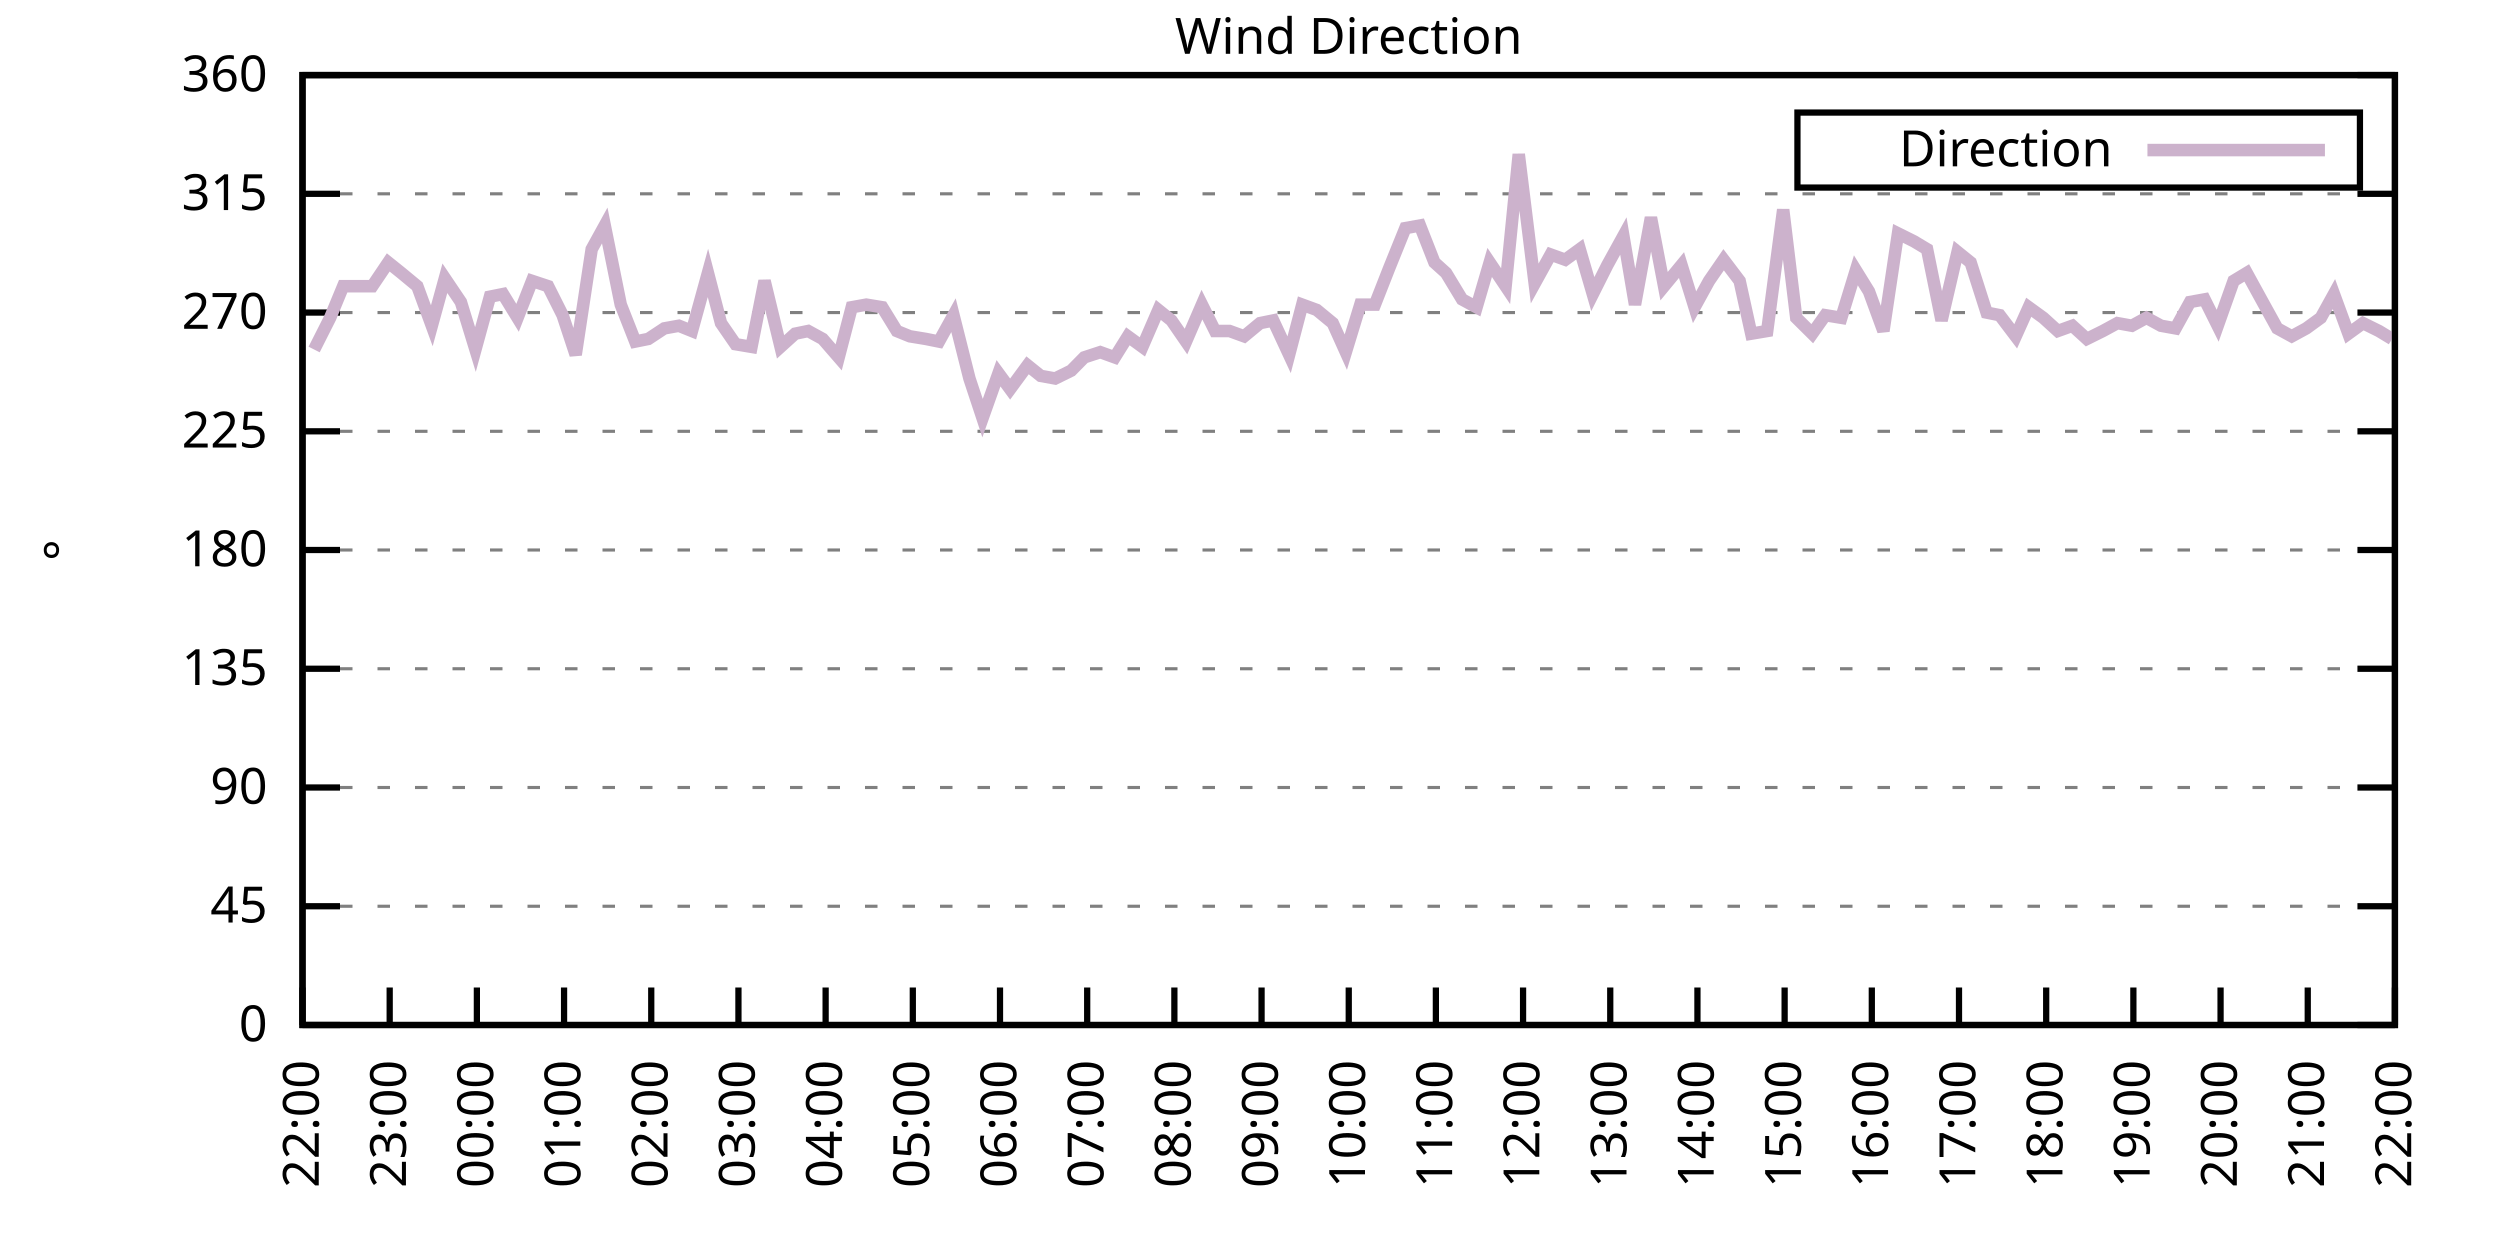
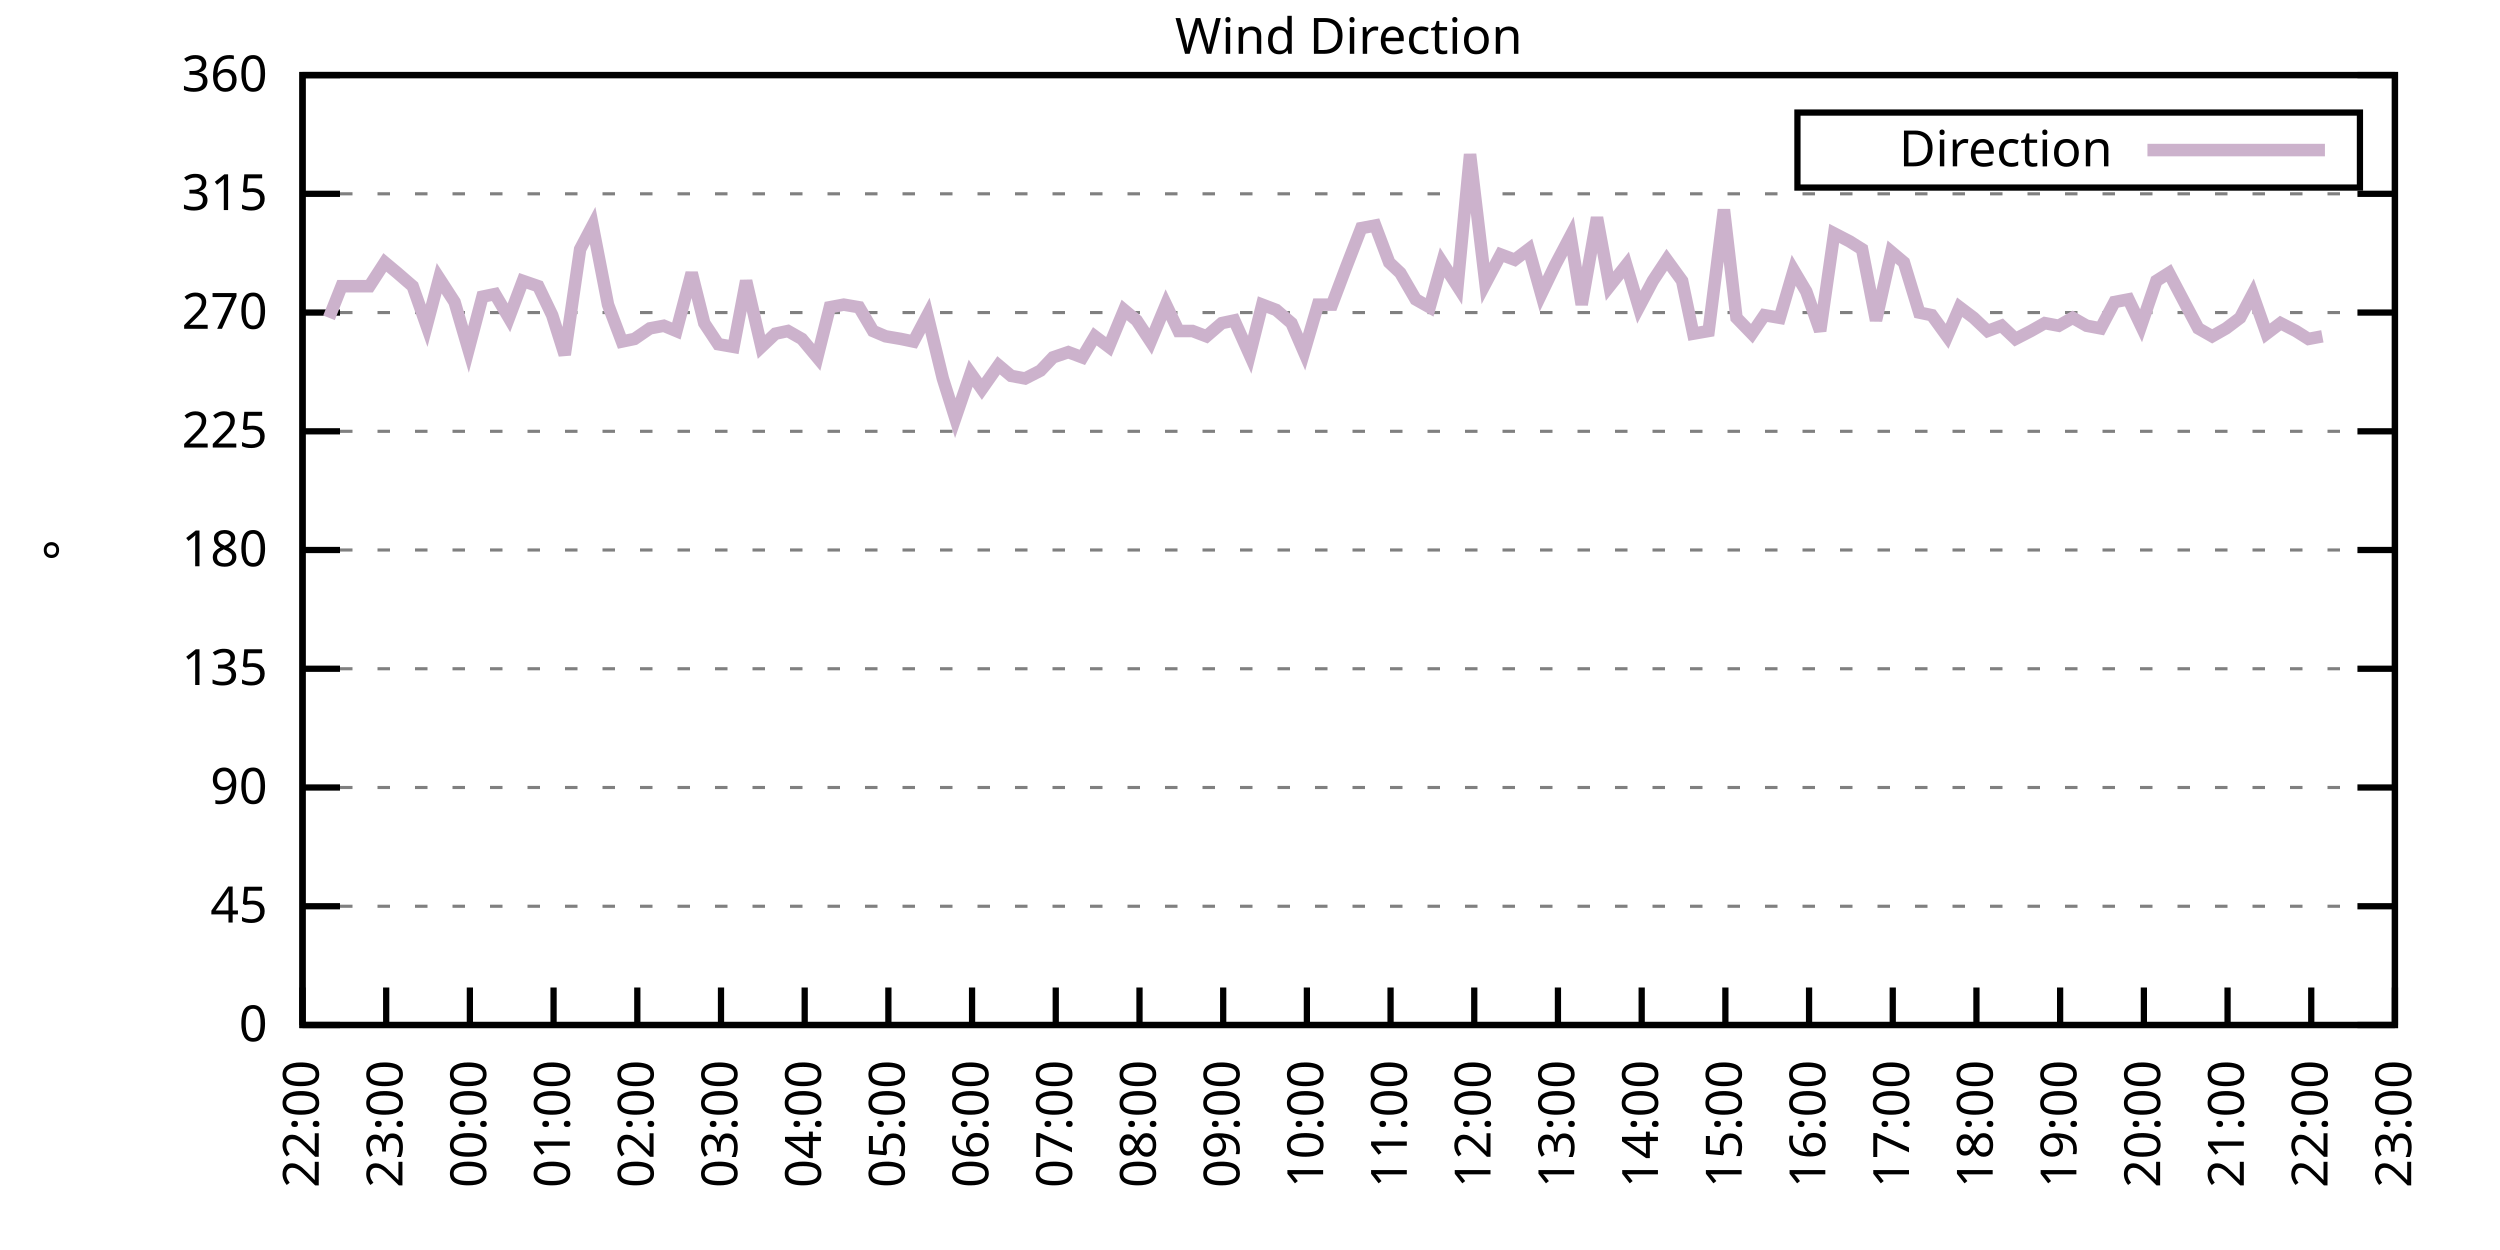
<svg xmlns="http://www.w3.org/2000/svg" xmlns:xlink="http://www.w3.org/1999/xlink" width="400" height="200" viewBox="0 0 400 200">
  <g id="gnuplot_canvas">
    <rect x="0" y="0" width="400" height="200" fill="none" />
    <defs>
      <circle id="gpDot" r="0.5" stroke-width="0.5" stroke="currentColor" />
      <path id="gpPt0" stroke-width="0.333" stroke="currentColor" d="M-1,0 h2 M0,-1 v2" />
      <path id="gpPt1" stroke-width="0.333" stroke="currentColor" d="M-1,-1 L1,1 M1,-1 L-1,1" />
      <path id="gpPt2" stroke-width="0.333" stroke="currentColor" d="M-1,0 L1,0 M0,-1 L0,1 M-1,-1 L1,1 M-1,1 L1,-1" />
      <rect id="gpPt3" stroke-width="0.333" stroke="currentColor" x="-1" y="-1" width="2" height="2" />
      <rect id="gpPt4" stroke-width="0.333" stroke="currentColor" fill="currentColor" x="-1" y="-1" width="2" height="2" />
      <circle id="gpPt5" stroke-width="0.333" stroke="currentColor" cx="0" cy="0" r="1" />
      <use xlink:href="#gpPt5" id="gpPt6" fill="currentColor" stroke="none" />
      <path id="gpPt7" stroke-width="0.333" stroke="currentColor" d="M0,-1.33 L-1.33,0.67 L1.33,0.67 z" />
      <use xlink:href="#gpPt7" id="gpPt8" fill="currentColor" stroke="none" />
      <use xlink:href="#gpPt7" id="gpPt9" stroke="currentColor" transform="rotate(180)" />
      <use xlink:href="#gpPt9" id="gpPt10" fill="currentColor" stroke="none" />
      <use xlink:href="#gpPt3" id="gpPt11" stroke="currentColor" transform="rotate(45)" />
      <use xlink:href="#gpPt11" id="gpPt12" fill="currentColor" stroke="none" />
      <path id="gpPt13" stroke-width="0.333" stroke="currentColor" d="M0,1.330 L1.265,0.411 L0.782,-1.067 L-0.782,-1.076 L-1.265,0.411 z" />
      <use xlink:href="#gpPt13" id="gpPt14" fill="currentColor" stroke="none" />
      <filter id="textbox" filterUnits="objectBoundingBox" x="0" y="0" height="1" width="1">
        <feFlood flood-color="white" flood-opacity="1" result="bgnd" />
        <feComposite in="SourceGraphic" in2="bgnd" operator="atop" />
      </filter>
      <filter id="greybox" filterUnits="objectBoundingBox" x="0" y="0" height="1" width="1">
        <feFlood flood-color="lightgrey" flood-opacity="1" result="grey" />
        <feComposite in="SourceGraphic" in2="grey" operator="atop" />
      </filter>
    </defs>
    <g fill="none" color="white" stroke="currentColor" stroke-width="1.00" stroke-linecap="butt" stroke-linejoin="miter">
</g>
    <g fill="none" color="black" stroke="currentColor" stroke-width="1.00" stroke-linecap="butt" stroke-linejoin="miter">
      <g stroke="none" shape-rendering="crispEdges">
        <polygon fill="rgb(255, 255, 255)" points="48.40,164.00 383.18,164.00 383.18,12.02 48.40,12.02 " />
      </g>
    </g>
    <g fill="none" color="black" stroke="currentColor" stroke-width="1.00" stroke-linecap="butt" stroke-linejoin="miter">
</g>
    <g fill="none" color="black" stroke="black" stroke-width="0.50" stroke-linecap="butt" stroke-linejoin="miter">
</g>
    <g fill="none" color="gray" stroke="currentColor" stroke-width="0.50" stroke-linecap="butt" stroke-linejoin="miter">
      <path stroke="gray" stroke-dasharray="2,4" class="gridline" d="M48.40,164.00 L383.19,164.00  " />
    </g>
    <g fill="none" color="gray" stroke="gray" stroke-width="1.00" stroke-linecap="butt" stroke-linejoin="miter">
</g>
    <g fill="none" color="black" stroke="currentColor" stroke-width="1.00" stroke-linecap="butt" stroke-linejoin="miter">
      <path stroke="black" d="M48.40,164.00 L54.40,164.00 M383.19,164.00 L377.19,164.00  " />
      <g transform="translate(42.80,166.60)" stroke="none" fill="black" font-family="Sans" font-size="8.00" text-anchor="end">
        <text>
          <tspan font-family="Sans"> 0</tspan>
        </text>
      </g>
    </g>
    <g fill="none" color="black" stroke="currentColor" stroke-width="1.00" stroke-linecap="butt" stroke-linejoin="miter">
</g>
    <g fill="none" color="black" stroke="black" stroke-width="0.50" stroke-linecap="butt" stroke-linejoin="miter">
</g>
    <g fill="none" color="gray" stroke="currentColor" stroke-width="0.50" stroke-linecap="butt" stroke-linejoin="miter">
      <path stroke="gray" stroke-dasharray="2,4" class="gridline" d="M48.40,145.00 L383.19,145.00  " />
    </g>
    <g fill="none" color="gray" stroke="gray" stroke-width="1.00" stroke-linecap="butt" stroke-linejoin="miter">
</g>
    <g fill="none" color="black" stroke="currentColor" stroke-width="1.00" stroke-linecap="butt" stroke-linejoin="miter">
      <path stroke="black" d="M48.40,145.00 L54.40,145.00 M383.19,145.00 L377.19,145.00  " />
      <g transform="translate(42.80,147.60)" stroke="none" fill="black" font-family="Sans" font-size="8.00" text-anchor="end">
        <text>
          <tspan font-family="Sans"> 45</tspan>
        </text>
      </g>
    </g>
    <g fill="none" color="black" stroke="currentColor" stroke-width="1.00" stroke-linecap="butt" stroke-linejoin="miter">
</g>
    <g fill="none" color="black" stroke="black" stroke-width="0.50" stroke-linecap="butt" stroke-linejoin="miter">
</g>
    <g fill="none" color="gray" stroke="currentColor" stroke-width="0.50" stroke-linecap="butt" stroke-linejoin="miter">
      <path stroke="gray" stroke-dasharray="2,4" class="gridline" d="M48.40,126.00 L383.19,126.00  " />
    </g>
    <g fill="none" color="gray" stroke="gray" stroke-width="1.00" stroke-linecap="butt" stroke-linejoin="miter">
</g>
    <g fill="none" color="black" stroke="currentColor" stroke-width="1.00" stroke-linecap="butt" stroke-linejoin="miter">
      <path stroke="black" d="M48.40,126.00 L54.40,126.00 M383.19,126.00 L377.19,126.00  " />
      <g transform="translate(42.80,128.60)" stroke="none" fill="black" font-family="Sans" font-size="8.00" text-anchor="end">
        <text>
          <tspan font-family="Sans"> 90</tspan>
        </text>
      </g>
    </g>
    <g fill="none" color="black" stroke="currentColor" stroke-width="1.00" stroke-linecap="butt" stroke-linejoin="miter">
</g>
    <g fill="none" color="black" stroke="black" stroke-width="0.50" stroke-linecap="butt" stroke-linejoin="miter">
</g>
    <g fill="none" color="gray" stroke="currentColor" stroke-width="0.50" stroke-linecap="butt" stroke-linejoin="miter">
      <path stroke="gray" stroke-dasharray="2,4" class="gridline" d="M48.40,107.00 L383.19,107.00  " />
    </g>
    <g fill="none" color="gray" stroke="gray" stroke-width="1.00" stroke-linecap="butt" stroke-linejoin="miter">
</g>
    <g fill="none" color="black" stroke="currentColor" stroke-width="1.00" stroke-linecap="butt" stroke-linejoin="miter">
      <path stroke="black" d="M48.40,107.00 L54.40,107.00 M383.19,107.00 L377.19,107.00  " />
      <g transform="translate(42.80,109.60)" stroke="none" fill="black" font-family="Sans" font-size="8.00" text-anchor="end">
        <text>
          <tspan font-family="Sans"> 135</tspan>
        </text>
      </g>
    </g>
    <g fill="none" color="black" stroke="currentColor" stroke-width="1.00" stroke-linecap="butt" stroke-linejoin="miter">
</g>
    <g fill="none" color="black" stroke="black" stroke-width="0.50" stroke-linecap="butt" stroke-linejoin="miter">
</g>
    <g fill="none" color="gray" stroke="currentColor" stroke-width="0.50" stroke-linecap="butt" stroke-linejoin="miter">
      <path stroke="gray" stroke-dasharray="2,4" class="gridline" d="M48.40,88.00 L383.19,88.00  " />
    </g>
    <g fill="none" color="gray" stroke="gray" stroke-width="1.00" stroke-linecap="butt" stroke-linejoin="miter">
</g>
    <g fill="none" color="black" stroke="currentColor" stroke-width="1.00" stroke-linecap="butt" stroke-linejoin="miter">
      <path stroke="black" d="M48.40,88.00 L54.40,88.00 M383.19,88.00 L377.19,88.00  " />
      <g transform="translate(42.80,90.60)" stroke="none" fill="black" font-family="Sans" font-size="8.00" text-anchor="end">
        <text>
          <tspan font-family="Sans"> 180</tspan>
        </text>
      </g>
    </g>
    <g fill="none" color="black" stroke="currentColor" stroke-width="1.00" stroke-linecap="butt" stroke-linejoin="miter">
</g>
    <g fill="none" color="black" stroke="black" stroke-width="0.50" stroke-linecap="butt" stroke-linejoin="miter">
</g>
    <g fill="none" color="gray" stroke="currentColor" stroke-width="0.50" stroke-linecap="butt" stroke-linejoin="miter">
      <path stroke="gray" stroke-dasharray="2,4" class="gridline" d="M48.40,69.01 L383.19,69.01  " />
    </g>
    <g fill="none" color="gray" stroke="gray" stroke-width="1.00" stroke-linecap="butt" stroke-linejoin="miter">
</g>
    <g fill="none" color="black" stroke="currentColor" stroke-width="1.00" stroke-linecap="butt" stroke-linejoin="miter">
      <path stroke="black" d="M48.40,69.01 L54.40,69.01 M383.19,69.01 L377.19,69.01  " />
      <g transform="translate(42.80,71.61)" stroke="none" fill="black" font-family="Sans" font-size="8.00" text-anchor="end">
        <text>
          <tspan font-family="Sans"> 225</tspan>
        </text>
      </g>
    </g>
    <g fill="none" color="black" stroke="currentColor" stroke-width="1.00" stroke-linecap="butt" stroke-linejoin="miter">
</g>
    <g fill="none" color="black" stroke="black" stroke-width="0.50" stroke-linecap="butt" stroke-linejoin="miter">
</g>
    <g fill="none" color="gray" stroke="currentColor" stroke-width="0.50" stroke-linecap="butt" stroke-linejoin="miter">
      <path stroke="gray" stroke-dasharray="2,4" class="gridline" d="M48.40,50.01 L383.19,50.01  " />
    </g>
    <g fill="none" color="gray" stroke="gray" stroke-width="1.00" stroke-linecap="butt" stroke-linejoin="miter">
</g>
    <g fill="none" color="black" stroke="currentColor" stroke-width="1.00" stroke-linecap="butt" stroke-linejoin="miter">
      <path stroke="black" d="M48.40,50.01 L54.40,50.01 M383.19,50.01 L377.19,50.01  " />
      <g transform="translate(42.80,52.61)" stroke="none" fill="black" font-family="Sans" font-size="8.00" text-anchor="end">
        <text>
          <tspan font-family="Sans"> 270</tspan>
        </text>
      </g>
    </g>
    <g fill="none" color="black" stroke="currentColor" stroke-width="1.00" stroke-linecap="butt" stroke-linejoin="miter">
</g>
    <g fill="none" color="black" stroke="black" stroke-width="0.50" stroke-linecap="butt" stroke-linejoin="miter">
</g>
    <g fill="none" color="gray" stroke="currentColor" stroke-width="0.50" stroke-linecap="butt" stroke-linejoin="miter">
      <path stroke="gray" stroke-dasharray="2,4" class="gridline" d="M48.40,31.01 L383.19,31.01  " />
    </g>
    <g fill="none" color="gray" stroke="gray" stroke-width="1.00" stroke-linecap="butt" stroke-linejoin="miter">
</g>
    <g fill="none" color="black" stroke="currentColor" stroke-width="1.00" stroke-linecap="butt" stroke-linejoin="miter">
      <path stroke="black" d="M48.40,31.01 L54.40,31.01 M383.19,31.01 L377.19,31.01  " />
      <g transform="translate(42.80,33.61)" stroke="none" fill="black" font-family="Sans" font-size="8.00" text-anchor="end">
        <text>
          <tspan font-family="Sans"> 315</tspan>
        </text>
      </g>
    </g>
    <g fill="none" color="black" stroke="currentColor" stroke-width="1.00" stroke-linecap="butt" stroke-linejoin="miter">
</g>
    <g fill="none" color="black" stroke="black" stroke-width="0.50" stroke-linecap="butt" stroke-linejoin="miter">
</g>
    <g fill="none" color="gray" stroke="currentColor" stroke-width="0.50" stroke-linecap="butt" stroke-linejoin="miter">
      <path stroke="gray" stroke-dasharray="2,4" class="gridline" d="M48.40,12.01 L383.19,12.01  " />
    </g>
    <g fill="none" color="gray" stroke="gray" stroke-width="1.00" stroke-linecap="butt" stroke-linejoin="miter">
</g>
    <g fill="none" color="black" stroke="currentColor" stroke-width="1.00" stroke-linecap="butt" stroke-linejoin="miter">
      <path stroke="black" d="M48.40,12.01 L54.40,12.01 M383.19,12.01 L377.19,12.01  " />
      <g transform="translate(42.80,14.61)" stroke="none" fill="black" font-family="Sans" font-size="8.00" text-anchor="end">
        <text>
          <tspan font-family="Sans"> 360</tspan>
        </text>
      </g>
    </g>
    <g fill="none" color="black" stroke="currentColor" stroke-width="1.00" stroke-linecap="butt" stroke-linejoin="miter">
      <path stroke="black" d="M48.40,164.00 L48.40,158.00  " />
      <g transform="translate(51.00,169.60) rotate(270.00)" stroke="none" fill="black" font-family="Sans" font-size="8.00" text-anchor="end">
        <text>
          <tspan font-family="Sans">22:00</tspan>
        </text>
      </g>
    </g>
    <g fill="none" color="black" stroke="currentColor" stroke-width="1.00" stroke-linecap="butt" stroke-linejoin="miter">
-       <path stroke="black" d="M62.35,164.00 L62.35,158.00  " />
-       <g transform="translate(64.95,169.60) rotate(270.00)" stroke="none" fill="black" font-family="Sans" font-size="8.00" text-anchor="end">
+       <path stroke="black" d="M61.79,164.00 L61.79,158.00  " />
+       <g transform="translate(64.39,169.60) rotate(270.00)" stroke="none" fill="black" font-family="Sans" font-size="8.00" text-anchor="end">
        <text>
          <tspan font-family="Sans">23:00</tspan>
        </text>
      </g>
    </g>
    <g fill="none" color="black" stroke="currentColor" stroke-width="1.00" stroke-linecap="butt" stroke-linejoin="miter">
-       <path stroke="black" d="M76.30,164.00 L76.30,158.00  " />
-       <g transform="translate(78.90,169.60) rotate(270.00)" stroke="none" fill="black" font-family="Sans" font-size="8.00" text-anchor="end">
+       <path stroke="black" d="M75.18,164.00 L75.18,158.00  " />
+       <g transform="translate(77.78,169.60) rotate(270.00)" stroke="none" fill="black" font-family="Sans" font-size="8.00" text-anchor="end">
        <text>
          <tspan font-family="Sans">00:00</tspan>
        </text>
      </g>
    </g>
    <g fill="none" color="black" stroke="currentColor" stroke-width="1.00" stroke-linecap="butt" stroke-linejoin="miter">
-       <path stroke="black" d="M90.25,164.00 L90.25,158.00  " />
-       <g transform="translate(92.85,169.60) rotate(270.00)" stroke="none" fill="black" font-family="Sans" font-size="8.00" text-anchor="end">
+       <path stroke="black" d="M88.57,164.00 L88.57,158.00  " />
+       <g transform="translate(91.17,169.60) rotate(270.00)" stroke="none" fill="black" font-family="Sans" font-size="8.00" text-anchor="end">
        <text>
          <tspan font-family="Sans">01:00</tspan>
        </text>
      </g>
    </g>
    <g fill="none" color="black" stroke="currentColor" stroke-width="1.00" stroke-linecap="butt" stroke-linejoin="miter">
-       <path stroke="black" d="M104.20,164.00 L104.20,158.00  " />
-       <g transform="translate(106.80,169.60) rotate(270.00)" stroke="none" fill="black" font-family="Sans" font-size="8.00" text-anchor="end">
+       <path stroke="black" d="M101.97,164.00 L101.97,158.00  " />
+       <g transform="translate(104.57,169.60) rotate(270.00)" stroke="none" fill="black" font-family="Sans" font-size="8.00" text-anchor="end">
        <text>
          <tspan font-family="Sans">02:00</tspan>
        </text>
      </g>
    </g>
    <g fill="none" color="black" stroke="currentColor" stroke-width="1.00" stroke-linecap="butt" stroke-linejoin="miter">
-       <path stroke="black" d="M118.15,164.00 L118.15,158.00  " />
-       <g transform="translate(120.75,169.60) rotate(270.00)" stroke="none" fill="black" font-family="Sans" font-size="8.00" text-anchor="end">
+       <path stroke="black" d="M115.36,164.00 L115.36,158.00  " />
+       <g transform="translate(117.96,169.60) rotate(270.00)" stroke="none" fill="black" font-family="Sans" font-size="8.00" text-anchor="end">
        <text>
          <tspan font-family="Sans">03:00</tspan>
        </text>
      </g>
    </g>
    <g fill="none" color="black" stroke="currentColor" stroke-width="1.00" stroke-linecap="butt" stroke-linejoin="miter">
-       <path stroke="black" d="M132.10,164.00 L132.10,158.00  " />
-       <g transform="translate(134.70,169.60) rotate(270.00)" stroke="none" fill="black" font-family="Sans" font-size="8.00" text-anchor="end">
+       <path stroke="black" d="M128.75,164.00 L128.75,158.00  " />
+       <g transform="translate(131.35,169.60) rotate(270.00)" stroke="none" fill="black" font-family="Sans" font-size="8.00" text-anchor="end">
        <text>
          <tspan font-family="Sans">04:00</tspan>
        </text>
      </g>
    </g>
    <g fill="none" color="black" stroke="currentColor" stroke-width="1.00" stroke-linecap="butt" stroke-linejoin="miter">
-       <path stroke="black" d="M146.05,164.00 L146.05,158.00  " />
-       <g transform="translate(148.65,169.60) rotate(270.00)" stroke="none" fill="black" font-family="Sans" font-size="8.00" text-anchor="end">
+       <path stroke="black" d="M142.14,164.00 L142.14,158.00  " />
+       <g transform="translate(144.74,169.60) rotate(270.00)" stroke="none" fill="black" font-family="Sans" font-size="8.00" text-anchor="end">
        <text>
          <tspan font-family="Sans">05:00</tspan>
        </text>
      </g>
    </g>
    <g fill="none" color="black" stroke="currentColor" stroke-width="1.00" stroke-linecap="butt" stroke-linejoin="miter">
-       <path stroke="black" d="M160.00,164.00 L160.00,158.00  " />
-       <g transform="translate(162.60,169.60) rotate(270.00)" stroke="none" fill="black" font-family="Sans" font-size="8.00" text-anchor="end">
+       <path stroke="black" d="M155.53,164.00 L155.53,158.00  " />
+       <g transform="translate(158.13,169.60) rotate(270.00)" stroke="none" fill="black" font-family="Sans" font-size="8.00" text-anchor="end">
        <text>
          <tspan font-family="Sans">06:00</tspan>
        </text>
      </g>
    </g>
    <g fill="none" color="black" stroke="currentColor" stroke-width="1.00" stroke-linecap="butt" stroke-linejoin="miter">
-       <path stroke="black" d="M173.95,164.00 L173.95,158.00  " />
-       <g transform="translate(176.55,169.60) rotate(270.00)" stroke="none" fill="black" font-family="Sans" font-size="8.00" text-anchor="end">
+       <path stroke="black" d="M168.92,164.00 L168.92,158.00  " />
+       <g transform="translate(171.52,169.60) rotate(270.00)" stroke="none" fill="black" font-family="Sans" font-size="8.00" text-anchor="end">
        <text>
          <tspan font-family="Sans">07:00</tspan>
        </text>
      </g>
    </g>
    <g fill="none" color="black" stroke="currentColor" stroke-width="1.00" stroke-linecap="butt" stroke-linejoin="miter">
-       <path stroke="black" d="M187.90,164.00 L187.90,158.00  " />
-       <g transform="translate(190.50,169.60) rotate(270.00)" stroke="none" fill="black" font-family="Sans" font-size="8.00" text-anchor="end">
+       <path stroke="black" d="M182.32,164.00 L182.32,158.00  " />
+       <g transform="translate(184.92,169.60) rotate(270.00)" stroke="none" fill="black" font-family="Sans" font-size="8.00" text-anchor="end">
        <text>
          <tspan font-family="Sans">08:00</tspan>
        </text>
      </g>
    </g>
    <g fill="none" color="black" stroke="currentColor" stroke-width="1.00" stroke-linecap="butt" stroke-linejoin="miter">
-       <path stroke="black" d="M201.85,164.00 L201.85,158.00  " />
-       <g transform="translate(204.45,169.60) rotate(270.00)" stroke="none" fill="black" font-family="Sans" font-size="8.00" text-anchor="end">
+       <path stroke="black" d="M195.71,164.00 L195.71,158.00  " />
+       <g transform="translate(198.31,169.60) rotate(270.00)" stroke="none" fill="black" font-family="Sans" font-size="8.00" text-anchor="end">
        <text>
          <tspan font-family="Sans">09:00</tspan>
        </text>
      </g>
    </g>
    <g fill="none" color="black" stroke="currentColor" stroke-width="1.00" stroke-linecap="butt" stroke-linejoin="miter">
-       <path stroke="black" d="M215.80,164.00 L215.80,158.00  " />
-       <g transform="translate(218.40,169.60) rotate(270.00)" stroke="none" fill="black" font-family="Sans" font-size="8.00" text-anchor="end">
+       <path stroke="black" d="M209.10,164.00 L209.10,158.00  " />
+       <g transform="translate(211.70,169.60) rotate(270.00)" stroke="none" fill="black" font-family="Sans" font-size="8.00" text-anchor="end">
        <text>
          <tspan font-family="Sans">10:00</tspan>
        </text>
      </g>
    </g>
    <g fill="none" color="black" stroke="currentColor" stroke-width="1.00" stroke-linecap="butt" stroke-linejoin="miter">
-       <path stroke="black" d="M229.74,164.00 L229.74,158.00  " />
-       <g transform="translate(232.34,169.60) rotate(270.00)" stroke="none" fill="black" font-family="Sans" font-size="8.00" text-anchor="end">
+       <path stroke="black" d="M222.49,164.00 L222.49,158.00  " />
+       <g transform="translate(225.09,169.60) rotate(270.00)" stroke="none" fill="black" font-family="Sans" font-size="8.00" text-anchor="end">
        <text>
          <tspan font-family="Sans">11:00</tspan>
        </text>
      </g>
    </g>
    <g fill="none" color="black" stroke="currentColor" stroke-width="1.00" stroke-linecap="butt" stroke-linejoin="miter">
-       <path stroke="black" d="M243.69,164.00 L243.69,158.00  " />
-       <g transform="translate(246.29,169.60) rotate(270.00)" stroke="none" fill="black" font-family="Sans" font-size="8.00" text-anchor="end">
+       <path stroke="black" d="M235.88,164.00 L235.88,158.00  " />
+       <g transform="translate(238.48,169.60) rotate(270.00)" stroke="none" fill="black" font-family="Sans" font-size="8.00" text-anchor="end">
        <text>
          <tspan font-family="Sans">12:00</tspan>
        </text>
      </g>
    </g>
    <g fill="none" color="black" stroke="currentColor" stroke-width="1.00" stroke-linecap="butt" stroke-linejoin="miter">
-       <path stroke="black" d="M257.64,164.00 L257.64,158.00  " />
-       <g transform="translate(260.24,169.60) rotate(270.00)" stroke="none" fill="black" font-family="Sans" font-size="8.00" text-anchor="end">
+       <path stroke="black" d="M249.27,164.00 L249.27,158.00  " />
+       <g transform="translate(251.87,169.60) rotate(270.00)" stroke="none" fill="black" font-family="Sans" font-size="8.00" text-anchor="end">
        <text>
          <tspan font-family="Sans">13:00</tspan>
        </text>
      </g>
    </g>
    <g fill="none" color="black" stroke="currentColor" stroke-width="1.00" stroke-linecap="butt" stroke-linejoin="miter">
-       <path stroke="black" d="M271.59,164.00 L271.59,158.00  " />
-       <g transform="translate(274.19,169.60) rotate(270.00)" stroke="none" fill="black" font-family="Sans" font-size="8.00" text-anchor="end">
+       <path stroke="black" d="M262.67,164.00 L262.67,158.00  " />
+       <g transform="translate(265.27,169.60) rotate(270.00)" stroke="none" fill="black" font-family="Sans" font-size="8.00" text-anchor="end">
        <text>
          <tspan font-family="Sans">14:00</tspan>
        </text>
      </g>
    </g>
    <g fill="none" color="black" stroke="currentColor" stroke-width="1.00" stroke-linecap="butt" stroke-linejoin="miter">
-       <path stroke="black" d="M285.54,164.00 L285.54,158.00  " />
-       <g transform="translate(288.14,169.60) rotate(270.00)" stroke="none" fill="black" font-family="Sans" font-size="8.00" text-anchor="end">
+       <path stroke="black" d="M276.06,164.00 L276.06,158.00  " />
+       <g transform="translate(278.66,169.60) rotate(270.00)" stroke="none" fill="black" font-family="Sans" font-size="8.00" text-anchor="end">
        <text>
          <tspan font-family="Sans">15:00</tspan>
        </text>
      </g>
    </g>
    <g fill="none" color="black" stroke="currentColor" stroke-width="1.00" stroke-linecap="butt" stroke-linejoin="miter">
-       <path stroke="black" d="M299.49,164.00 L299.49,158.00  " />
-       <g transform="translate(302.09,169.60) rotate(270.00)" stroke="none" fill="black" font-family="Sans" font-size="8.00" text-anchor="end">
+       <path stroke="black" d="M289.45,164.00 L289.45,158.00  " />
+       <g transform="translate(292.05,169.60) rotate(270.00)" stroke="none" fill="black" font-family="Sans" font-size="8.00" text-anchor="end">
        <text>
          <tspan font-family="Sans">16:00</tspan>
        </text>
      </g>
    </g>
    <g fill="none" color="black" stroke="currentColor" stroke-width="1.00" stroke-linecap="butt" stroke-linejoin="miter">
-       <path stroke="black" d="M313.44,164.00 L313.44,158.00  " />
-       <g transform="translate(316.04,169.60) rotate(270.00)" stroke="none" fill="black" font-family="Sans" font-size="8.00" text-anchor="end">
+       <path stroke="black" d="M302.84,164.00 L302.84,158.00  " />
+       <g transform="translate(305.44,169.60) rotate(270.00)" stroke="none" fill="black" font-family="Sans" font-size="8.00" text-anchor="end">
        <text>
          <tspan font-family="Sans">17:00</tspan>
        </text>
      </g>
    </g>
    <g fill="none" color="black" stroke="currentColor" stroke-width="1.00" stroke-linecap="butt" stroke-linejoin="miter">
-       <path stroke="black" d="M327.39,164.00 L327.39,158.00  " />
-       <g transform="translate(329.99,169.60) rotate(270.00)" stroke="none" fill="black" font-family="Sans" font-size="8.00" text-anchor="end">
+       <path stroke="black" d="M316.23,164.00 L316.23,158.00  " />
+       <g transform="translate(318.83,169.60) rotate(270.00)" stroke="none" fill="black" font-family="Sans" font-size="8.00" text-anchor="end">
        <text>
          <tspan font-family="Sans">18:00</tspan>
        </text>
      </g>
    </g>
    <g fill="none" color="black" stroke="currentColor" stroke-width="1.00" stroke-linecap="butt" stroke-linejoin="miter">
-       <path stroke="black" d="M341.34,164.00 L341.34,158.00  " />
-       <g transform="translate(343.94,169.60) rotate(270.00)" stroke="none" fill="black" font-family="Sans" font-size="8.00" text-anchor="end">
+       <path stroke="black" d="M329.62,164.00 L329.62,158.00  " />
+       <g transform="translate(332.22,169.60) rotate(270.00)" stroke="none" fill="black" font-family="Sans" font-size="8.00" text-anchor="end">
        <text>
          <tspan font-family="Sans">19:00</tspan>
        </text>
      </g>
    </g>
    <g fill="none" color="black" stroke="currentColor" stroke-width="1.00" stroke-linecap="butt" stroke-linejoin="miter">
-       <path stroke="black" d="M355.29,164.00 L355.29,158.00  " />
-       <g transform="translate(357.89,169.60) rotate(270.00)" stroke="none" fill="black" font-family="Sans" font-size="8.00" text-anchor="end">
+       <path stroke="black" d="M343.02,164.00 L343.02,158.00  " />
+       <g transform="translate(345.62,169.60) rotate(270.00)" stroke="none" fill="black" font-family="Sans" font-size="8.00" text-anchor="end">
        <text>
          <tspan font-family="Sans">20:00</tspan>
        </text>
      </g>
    </g>
    <g fill="none" color="black" stroke="currentColor" stroke-width="1.00" stroke-linecap="butt" stroke-linejoin="miter">
-       <path stroke="black" d="M369.24,164.00 L369.24,158.00  " />
-       <g transform="translate(371.84,169.60) rotate(270.00)" stroke="none" fill="black" font-family="Sans" font-size="8.00" text-anchor="end">
+       <path stroke="black" d="M356.41,164.00 L356.41,158.00  " />
+       <g transform="translate(359.01,169.60) rotate(270.00)" stroke="none" fill="black" font-family="Sans" font-size="8.00" text-anchor="end">
        <text>
          <tspan font-family="Sans">21:00</tspan>
+         </text>
+       </g>
+     </g>
+     <g fill="none" color="black" stroke="currentColor" stroke-width="1.00" stroke-linecap="butt" stroke-linejoin="miter">
+       <path stroke="black" d="M369.80,164.00 L369.80,158.00  " />
+       <g transform="translate(372.40,169.60) rotate(270.00)" stroke="none" fill="black" font-family="Sans" font-size="8.00" text-anchor="end">
+         <text>
+           <tspan font-family="Sans">22:00</tspan>
        </text>
      </g>
    </g>
    <g fill="none" color="black" stroke="currentColor" stroke-width="1.00" stroke-linecap="butt" stroke-linejoin="miter">
      <path stroke="black" d="M383.19,164.00 L383.19,158.00  " />
      <g transform="translate(385.79,169.60) rotate(270.00)" stroke="none" fill="black" font-family="Sans" font-size="8.00" text-anchor="end">
        <text>
-           <tspan font-family="Sans">22:00</tspan>
+           <tspan font-family="Sans">23:00</tspan>
        </text>
      </g>
    </g>
    <g fill="none" color="black" stroke="currentColor" stroke-width="1.00" stroke-linecap="butt" stroke-linejoin="miter">
</g>
    <g fill="none" color="black" stroke="currentColor" stroke-width="1.00" stroke-linecap="butt" stroke-linejoin="miter">
      <path stroke="black" d="M48.40,12.01 L48.40,164.00 L383.19,164.00 L383.19,12.01 L48.40,12.01 Z  " />
    </g>
    <g fill="none" color="black" stroke="currentColor" stroke-width="1.00" stroke-linecap="butt" stroke-linejoin="miter">
</g>
    <g fill="none" color="black" stroke="currentColor" stroke-width="1.00" stroke-linecap="butt" stroke-linejoin="miter">
      <path stroke="black" d="M287.59,30.01 L287.59,18.01 L377.59,18.01 L377.59,30.01 L287.59,30.01 Z  " />
    </g>
    <g id="Wind_direction_plot_1">
      <g fill="none" color="white" stroke="black" stroke-width="2.00" stroke-linecap="butt" stroke-linejoin="miter">
</g>
      <g fill="none" color="black" stroke="currentColor" stroke-width="2.00" stroke-linecap="butt" stroke-linejoin="miter">
        <g transform="translate(337.99,26.61)" stroke="none" fill="black" font-family="Sans" font-size="8.00" text-anchor="end">
          <text>
            <tspan font-family="Sans">Direction</tspan>
          </text>
        </g>
      </g>
      <g fill="none" color="black" stroke="currentColor" stroke-width="2.00" stroke-linecap="butt" stroke-linejoin="miter">
-         <path stroke="rgb(204, 178, 204)" d="M343.59,24.01 L371.99,24.01 M50.26,55.92 L52.82,50.85 L54.91,45.79 L57.23,45.79 L59.56,45.79 L62.12,41.99   L64.21,43.67 L66.77,45.79 L69.09,52.12 L71.18,44.52 L73.74,48.32 L76.07,55.92 L78.39,47.47 L80.48,47.05   L82.81,50.85 L85.13,44.94 L87.69,45.79 L90.02,50.43 L92.11,56.76 L94.67,39.87 L96.76,36.08 L99.32,48.74   L101.64,54.65 L103.73,54.23 L106.29,52.54 L108.62,52.12 L110.71,52.96 L113.27,43.67 L115.36,51.70 L117.68,55.07   L120.24,55.50 L122.33,44.94 L124.89,55.50 L127.22,53.39 L129.31,52.96 L131.63,54.23 L134.19,57.18 L136.28,49.16   L138.61,48.74 L141.16,49.16 L143.49,52.96 L145.58,53.81 L148.14,54.23 L150.23,54.65 L152.56,50.43 L155.11,60.56   L157.21,66.90 L159.76,59.72 L161.62,62.25 L164.41,58.45 L166.51,60.14 L168.83,60.56 L171.39,59.30 L173.48,57.18   L176.04,56.34 L178.36,57.18 L180.46,53.81 L182.78,55.50 L185.34,49.59 L187.43,51.27 L189.76,54.65 L192.31,48.74   L194.41,52.96 L196.73,52.96 L199.06,53.81 L201.61,51.70 L203.71,51.27 L206.26,56.76 L208.36,48.74 L210.68,49.59   L213.24,51.70 L215.33,56.34 L217.65,48.74 L219.98,48.74 L222.30,42.83 L224.86,36.50 L227.19,36.08 L229.51,41.99   L231.37,43.67 L233.93,47.90 L236.25,49.16 L238.35,41.99 L240.90,45.79 L243.00,24.68 L245.55,45.36 L248.11,40.72   L250.44,41.56 L252.76,39.87 L254.85,47.05 L257.18,42.41 L259.74,37.76 L261.60,48.74 L264.15,34.81 L266.25,45.79   L269.04,42.41 L271.13,49.16 L273.45,44.94 L275.78,41.56 L278.34,44.94 L280.20,53.39 L282.75,52.96 L285.31,33.54   L287.40,50.85 L289.96,53.39 L292.05,50.43 L294.61,50.85 L296.94,43.25 L299.03,46.63 L301.35,52.96 L303.68,37.34   L306.23,38.61 L308.33,39.87 L310.65,51.27 L313.21,40.30 L315.30,41.99 L317.86,50.01 L319.95,50.43 L322.51,53.81   L324.60,49.16 L326.93,50.85 L329.25,52.96 L331.58,52.12 L333.90,54.23 L336.46,52.96 L338.78,51.70 L341.11,52.12   L343.43,50.85 L345.76,52.12 L348.08,52.54 L350.41,48.32 L352.73,47.90 L354.83,52.12 L357.38,44.94 L359.48,43.67   L361.80,47.90 L364.36,52.54 L366.68,53.81 L369.01,52.54 L371.33,50.85 L373.43,47.05 L375.75,53.39 L378.08,51.70   L380.63,52.96 L382.73,54.23  " />
+         <path stroke="rgb(204, 178, 204)" d="M343.59,24.01 L371.99,24.01 M52.64,50.85 L54.65,45.79 L56.88,45.79 L59.11,45.79 L61.57,41.99 L63.58,43.67   L66.03,45.79 L68.26,52.12 L70.27,44.52 L72.73,48.32 L74.96,55.92 L77.19,47.47 L79.20,47.05 L81.43,50.85   L83.66,44.94 L86.12,45.79 L88.35,50.43 L90.36,56.76 L92.82,39.87 L94.82,36.08 L97.28,48.74 L99.51,54.65   L101.52,54.23 L103.98,52.54 L106.21,52.12 L108.22,52.96 L110.67,43.67 L112.68,51.70 L114.91,55.07 L117.37,55.50   L119.38,44.94 L121.83,55.50 L124.06,53.39 L126.07,52.96 L128.30,54.23 L130.76,57.18 L132.77,49.16 L135.00,48.74   L137.45,49.16 L139.69,52.96 L141.69,53.81 L144.15,54.23 L146.16,54.65 L148.39,50.43 L150.85,60.56 L152.85,66.90   L155.31,59.72 L157.10,62.25 L159.77,58.45 L161.78,60.14 L164.01,60.56 L166.47,59.30 L168.48,57.18 L170.93,56.34   L173.17,57.18 L175.17,53.81 L177.41,55.50 L179.86,49.59 L181.87,51.27 L184.10,54.65 L186.56,48.74 L188.57,52.96   L190.80,52.96 L193.03,53.81 L195.48,51.70 L197.49,51.27 L199.95,56.76 L201.96,48.74 L204.19,49.59 L206.64,51.70   L208.65,56.34 L210.88,48.74 L213.12,48.74 L215.35,42.83 L217.80,36.50 L220.04,36.08 L222.27,41.99 L224.05,43.67   L226.51,47.90 L228.74,49.16 L230.75,41.99 L233.20,45.79 L235.21,24.68 L237.67,45.36 L240.12,40.72 L242.36,41.56   L244.59,39.87 L246.60,47.05 L248.83,42.41 L251.28,37.76 L253.07,48.74 L255.52,34.81 L257.53,45.79 L260.21,42.41   L262.22,49.16 L264.45,44.94 L266.68,41.56 L269.14,44.94 L270.92,53.39 L273.38,52.96 L275.83,33.54 L277.84,50.85   L280.30,53.39 L282.31,50.43 L284.76,50.85 L286.99,43.25 L289.00,46.63 L291.23,52.96 L293.47,37.34 L295.92,38.61   L297.93,39.87 L300.16,51.27 L302.62,40.30 L304.63,41.99 L307.08,50.01 L309.09,50.43 L311.54,53.81 L313.55,49.16   L315.79,50.85 L318.02,52.96 L320.25,52.12 L322.48,54.23 L324.94,52.96 L327.17,51.70 L329.40,52.12 L331.63,50.85   L333.86,52.12 L336.10,52.54 L338.33,48.32 L340.56,47.90 L342.57,52.12 L345.02,44.94 L347.03,43.67 L349.26,47.90   L351.72,52.54 L353.95,53.81 L356.18,52.54 L358.42,50.85 L360.42,47.05 L362.66,53.39 L364.89,51.70 L367.34,52.96   L369.35,54.23 L371.58,53.81  " />
      </g>
    </g>
    <g fill="none" color="black" stroke="currentColor" stroke-width="2.00" stroke-linecap="butt" stroke-linejoin="miter">
</g>
    <g fill="none" color="black" stroke="black" stroke-width="1.00" stroke-linecap="butt" stroke-linejoin="miter">
</g>
    <g fill="none" color="black" stroke="currentColor" stroke-width="1.00" stroke-linecap="butt" stroke-linejoin="miter">
      <path stroke="black" d="M48.40,12.01 L48.40,164.00 L383.19,164.00 L383.19,12.01 L48.40,12.01 Z  " />
      <g transform="translate(12.80,88.01) rotate(270.00)" stroke="none" fill="black" font-family="Sans" font-size="8.00" text-anchor="middle">
        <text>
          <tspan font-family="Sans">°</tspan>
        </text>
      </g>
    </g>
    <g fill="none" color="black" stroke="currentColor" stroke-width="1.00" stroke-linecap="butt" stroke-linejoin="miter">
</g>
    <g fill="none" color="black" stroke="currentColor" stroke-width="1.00" stroke-linecap="butt" stroke-linejoin="miter">
      <g transform="translate(215.79,8.61)" stroke="none" fill="black" font-family="Sans" font-size="8.00" text-anchor="middle">
        <text>
          <tspan font-family="Sans">Wind Direction</tspan>
        </text>
      </g>
    </g>
    <g fill="none" color="black" stroke="currentColor" stroke-width="1.00" stroke-linecap="butt" stroke-linejoin="miter">
</g>
  </g>
</svg>
